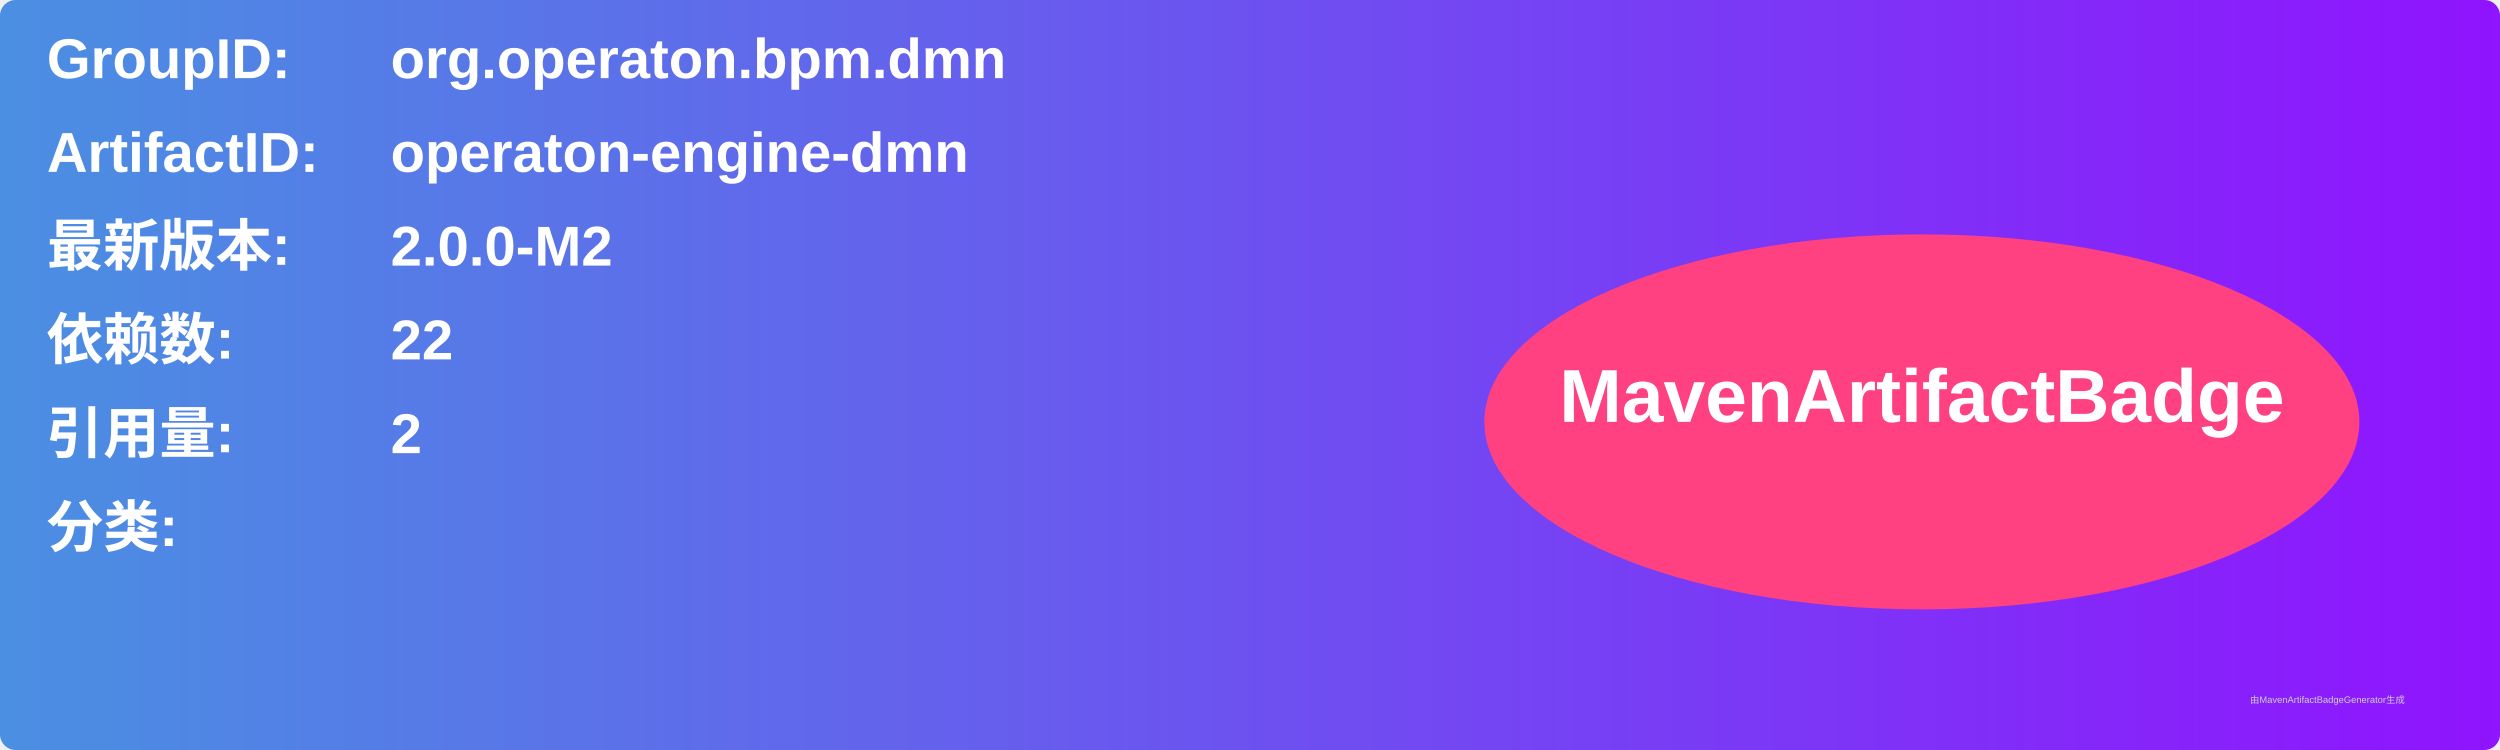
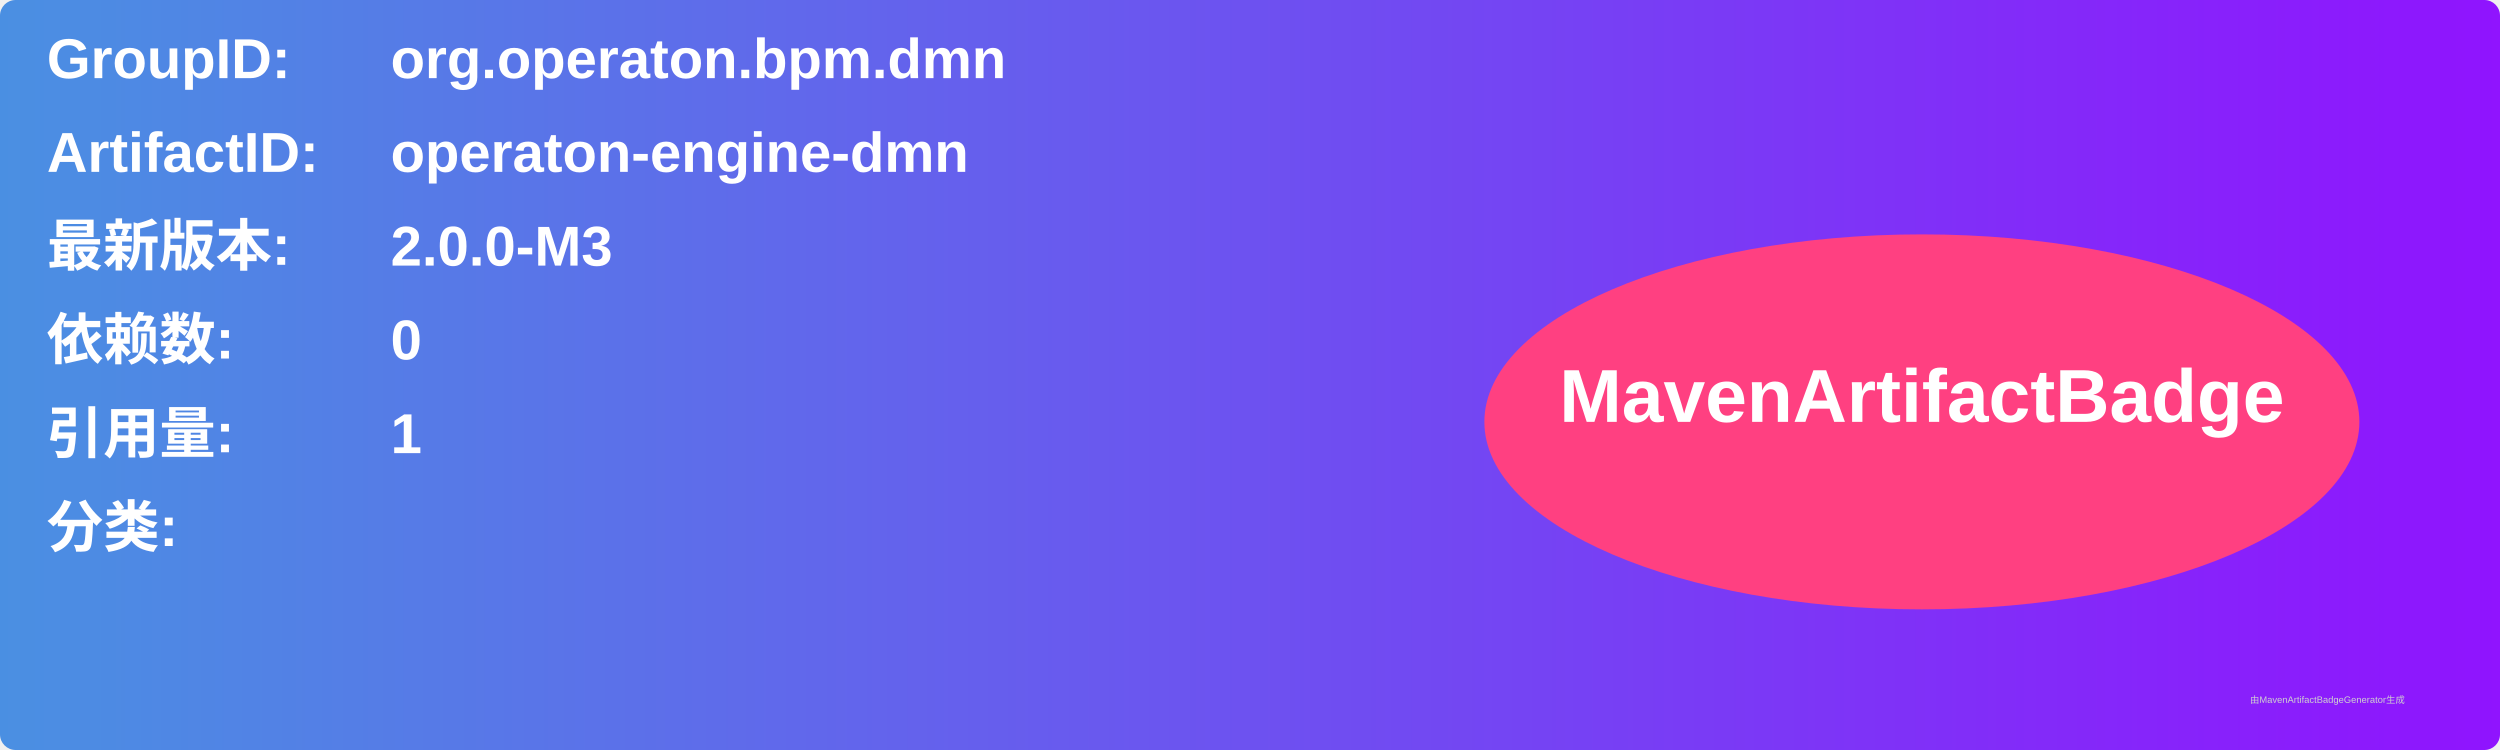
<svg xmlns="http://www.w3.org/2000/svg" width="800" height="240" viewBox="0 0 800 240">
  <linearGradient id="grad" x1="0%" y1="0%" x2="100%" y2="0%">
    <stop offset="0%" stop-color="#4a90e2" />
    <stop offset="100%" stop-color="#9013fe" />
  </linearGradient>
  <rect width="100%" height="100%" rx="5" ry="5" fill="url(#grad)" />
  <g transform="translate(15, 15)">
    <text x="0" y="10" font-family="Arial" font-size="18" fill="white" font-weight="bold" width="260">GroupID:</text>
    <text x="110" y="10" font-family="Arial" font-size="18" fill="white" font-weight="bold" width="460">org.operaton.bpm.dmn</text>
    <text x="0" y="40" font-family="Arial" font-size="18" fill="white" font-weight="bold" width="260">ArtifactID:</text>
    <text x="110" y="40" font-family="Arial" font-size="18" fill="white" font-weight="bold" width="460">operaton-engine-dmn</text>
    <text x="0" y="70" font-family="Arial" font-size="18" fill="white" font-weight="bold">最新版本:</text>
    <text x="110" y="70" font-family="Arial" font-size="18" fill="white" font-weight="bold">
-       <tspan font-weight="bold">2.0.0-M2</tspan>
+       <tspan font-weight="bold">2.0.0-M3</tspan>
    </text>
    <text x="0" y="100" font-family="Arial" font-size="18" fill="white" font-weight="bold">依赖数: </text>
    <text x="110" y="100" font-family="Arial" font-size="18" fill="white">
-       <tspan font-weight="bold">22</tspan>
+       <tspan font-weight="bold">0</tspan>
    </text>
    <text x="0" y="130" font-family="Arial" font-size="18" fill="white" font-weight="bold">引用量: </text>
    <text x="110" y="130" font-family="Arial" font-size="18" fill="white">
-       <tspan font-weight="bold">2</tspan>
+       <tspan font-weight="bold">1</tspan>
    </text>
    <text x="0" y="160" font-family="Arial" font-size="18" fill="white" font-weight="bold">分类:</text>
    <text x="10" y="190" font-family="Arial" font-size="10" fill="white">
      <tspan font-weight="bold" />
    </text>
    <ellipse cx="600" cy="120" rx="140" ry="60" fill="#ff4081" />
    <text x="600" y="120" text-anchor="middle" font-family="Arial" font-size="24" fill="white" font-weight="bold">MavenArtifactBadge</text>
  </g>
  <text x="720" y="225" font-family="Arial" font-size="3" fill="#d0d0d0">由MavenArtifactBadgeGenerator生成</text>
</svg>
